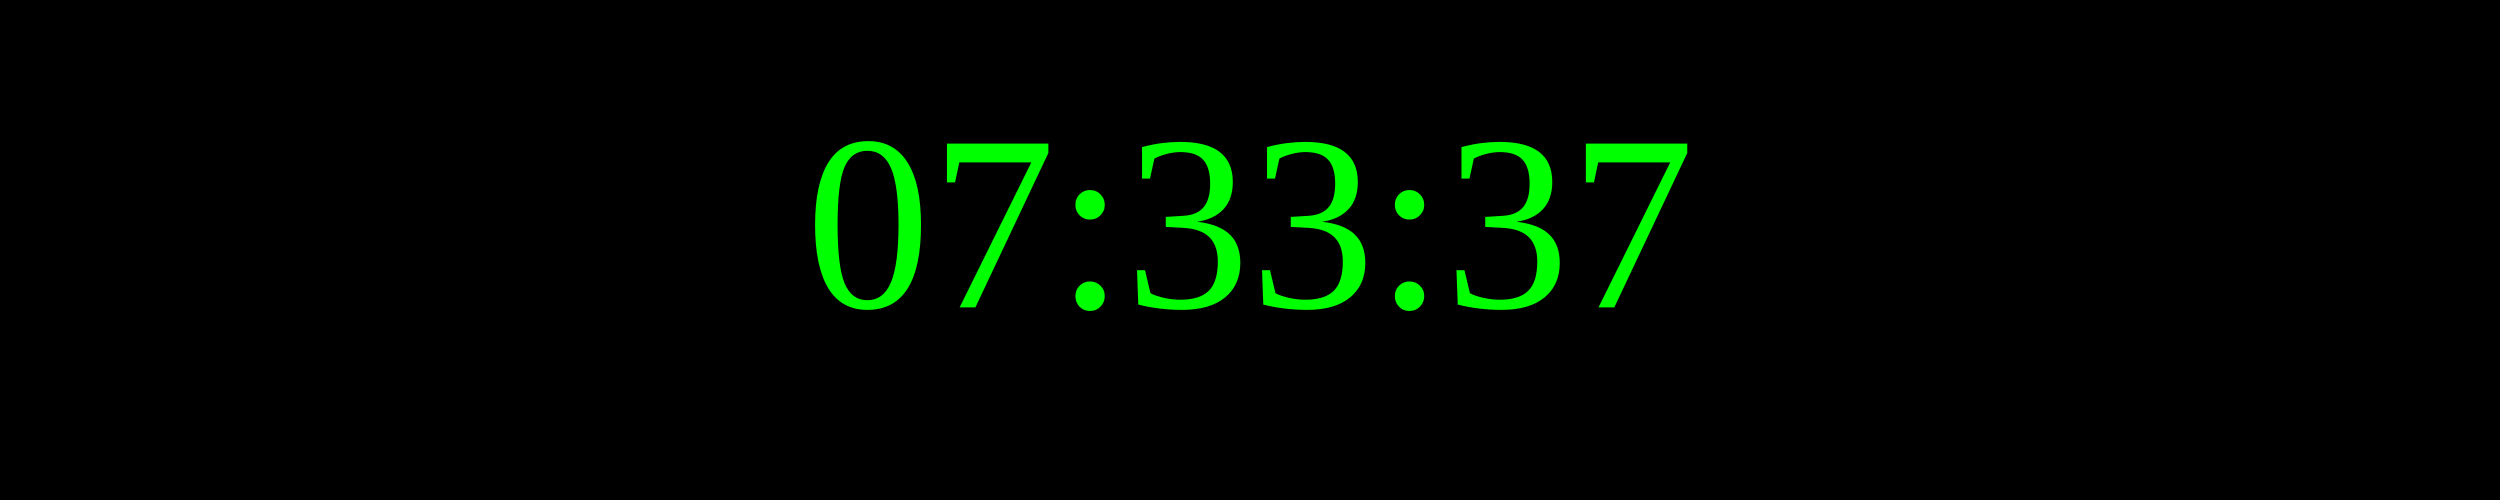
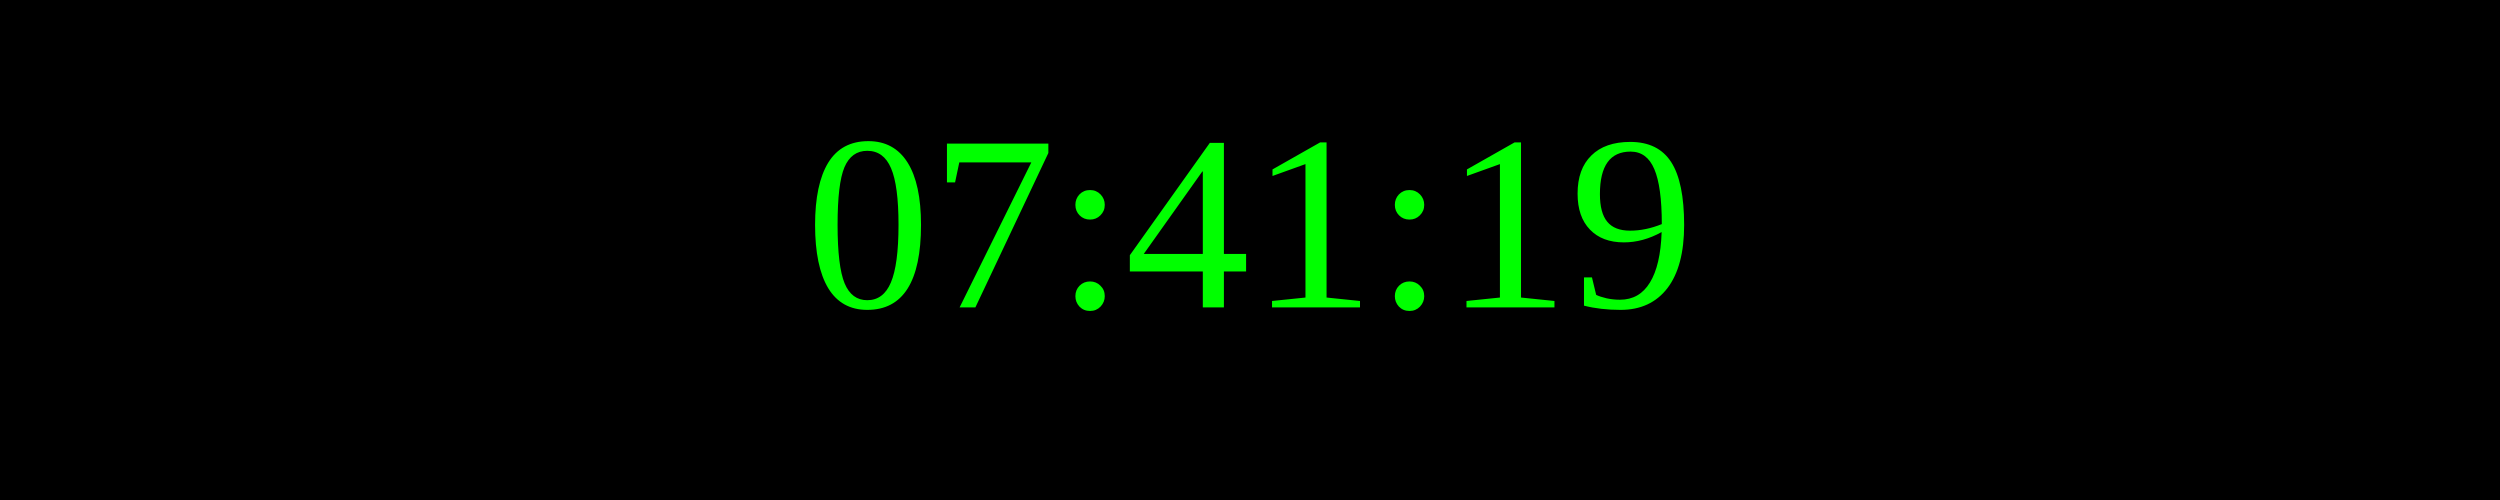
<svg xmlns="http://www.w3.org/2000/svg" width="250" height="50">
  <rect width="100%" height="100%" fill="black" />
  <text x="50%" y="50%" font-size="25" fill="lime" text-anchor="middle" dominant-baseline="middle">
- 07:33:37
+ 07:41:19
</text>
</svg>
